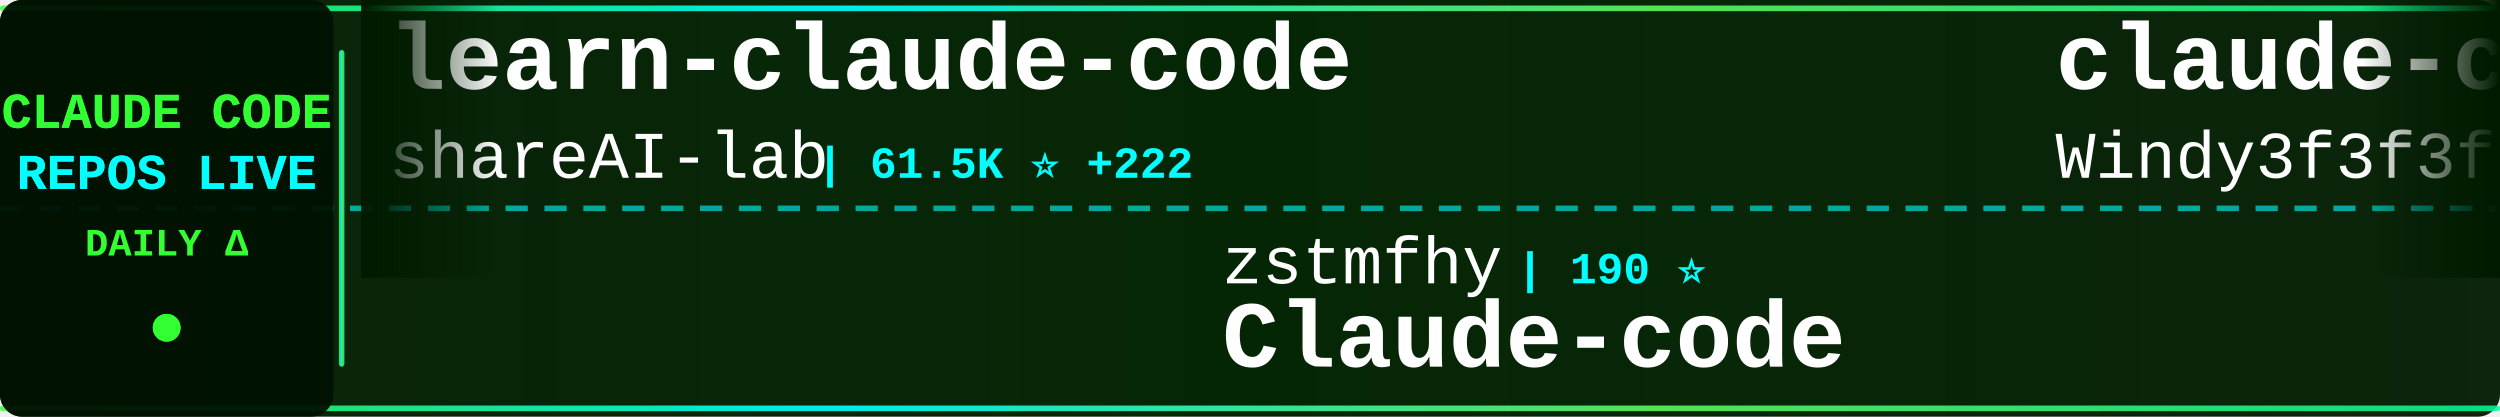
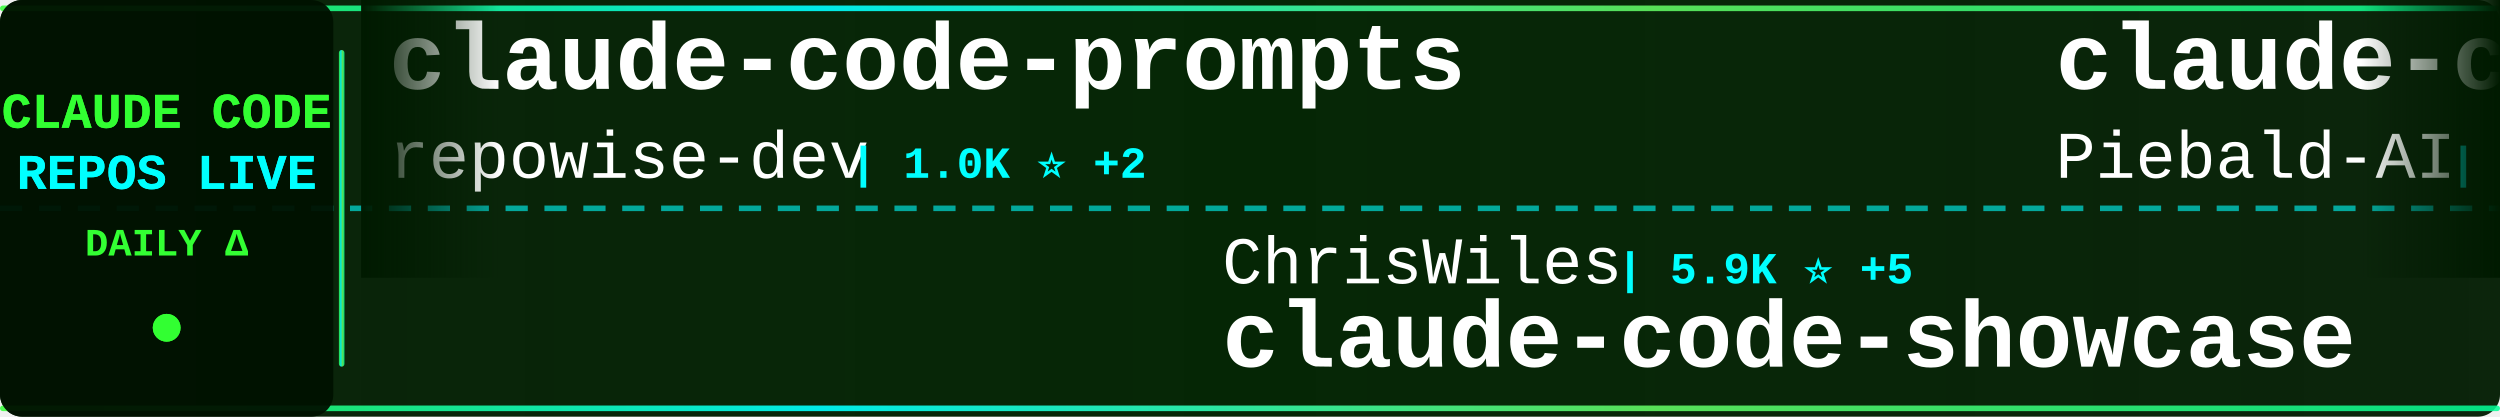
<svg xmlns="http://www.w3.org/2000/svg" width="900" height="150">
  <defs>
    <linearGradient id="tickerBg" x1="0%" y1="0%" x2="100%" y2="0%">
      <stop offset="0%" style="stop-color:#001a00;stop-opacity:0.95" />
      <stop offset="50%" style="stop-color:#002200;stop-opacity:0.98" />
      <stop offset="100%" style="stop-color:#001a00;stop-opacity:0.95" />
    </linearGradient>
    <linearGradient id="borderGrad" x1="0%" y1="0%" x2="100%" y2="0%">
      <stop offset="0%" style="stop-color:#33ff33;stop-opacity:0.85">
        <animate attributeName="stop-opacity" values="0.85;1;0.85" dur="2s" repeatCount="indefinite" />
      </stop>
      <stop offset="33%" style="stop-color:#00ffff;stop-opacity:0.9">
        <animate attributeName="stop-opacity" values="0.9;1;0.9" dur="2.2s" repeatCount="indefinite" />
      </stop>
      <stop offset="66%" style="stop-color:#66ff66;stop-opacity:0.85">
        <animate attributeName="stop-opacity" values="0.85;1;0.85" dur="1.8s" repeatCount="indefinite" />
      </stop>
      <stop offset="100%" style="stop-color:#00ff99;stop-opacity:0.85">
        <animate attributeName="stop-opacity" values="0.85;1;0.85" dur="2s" repeatCount="indefinite" />
      </stop>
    </linearGradient>
    <filter id="textGlow">
      <feGaussianBlur stdDeviation="0.1" result="coloredBlur" />
      <feMerge>
        <feMergeNode in="coloredBlur" />
        <feMergeNode in="SourceGraphic" />
      </feMerge>
    </filter>
    <filter id="metricGlow">
      <feGaussianBlur stdDeviation="0.2" result="coloredBlur" />
      <feMerge>
        <feMergeNode in="coloredBlur" />
        <feMergeNode in="SourceGraphic" />
      </feMerge>
    </filter>
    <linearGradient id="leftFade" x1="0%" y1="0%" x2="100%" y2="0%">
      <stop offset="0%" style="stop-color:#001a00;stop-opacity:1" />
      <stop offset="100%" style="stop-color:#001a00;stop-opacity:0" />
    </linearGradient>
    <linearGradient id="rightFade" x1="0%" y1="0%" x2="100%" y2="0%">
      <stop offset="0%" style="stop-color:#001a00;stop-opacity:0" />
      <stop offset="100%" style="stop-color:#001a00;stop-opacity:1" />
    </linearGradient>
  </defs>
  <rect width="900" height="150" fill="url(#tickerBg)" rx="8" />
  <rect x="0" y="2" width="900" height="2" fill="url(#borderGrad)" rx="1" />
  <rect x="0" y="146" width="900" height="2" fill="url(#borderGrad)" rx="1" />
  <line x1="0" y1="75" x2="900" y2="75" stroke="#00ffff" stroke-width="2" stroke-dasharray="8 6" opacity="0.6" />
  <rect x="0" y="0" width="120" height="150" fill="#001100" opacity="0.95" rx="8" />
  <text x="60" y="46" font-family="'Courier New', monospace" font-size="18" font-weight="bold" fill="#33ff33" text-anchor="middle" filter="url(#textGlow)">
    CLAUDE CODE
  </text>
  <text x="60" y="68" font-family="'Courier New', monospace" font-size="18" font-weight="bold" fill="#00ffff" text-anchor="middle" filter="url(#textGlow)">
    REPOS LIVE
  </text>
  <text x="60" y="92" font-family="'Courier New', monospace" font-size="14" font-weight="bold" fill="#33ff33" text-anchor="middle">
    DAILY Δ
  </text>
  <circle cx="60" cy="118" r="5" fill="#33ff33" filter="url(#metricGlow)">
    <animate attributeName="r" values="4;6;4" dur="1.5s" repeatCount="indefinite" />
    <animate attributeName="opacity" values="0.6;1;0.6" dur="1.5s" repeatCount="indefinite" />
  </circle>
  <rect x="122" y="18" width="2" height="114" fill="url(#borderGrad)" rx="1" />
  <clipPath id="tickerClip">
    <rect x="130" y="0" width="770" height="150" />
  </clipPath>
  <g clip-path="url(#tickerClip)">
    <g id="tickerItems">
      <animateTransform attributeName="transform" attributeType="XML" type="translate" from="0 0" to="-3000 0" dur="54s" repeatCount="indefinite" />
      <g transform="translate(0, 0)">
-         <text x="140" y="32" font-family="'Courier New', monospace" font-size="34" font-weight="bold" fill="#ffffff">learn-claude-code</text>
-         <text x="140" y="64" font-family="'Courier New', monospace" font-size="24" font-weight="normal" fill="#ffffff" opacity="1.0">shareAI-lab</text>
-         <text x="294" y="64" font-family="'Courier New', monospace" font-size="16" font-weight="bold" fill="#00ffff"> | 61.5K ⭐ +222</text>
+         <text x="140" y="32" font-family="'Courier New', monospace" font-size="34" font-weight="bold" fill="#ffffff">claude-code-prompts</text>
+         <text x="140" y="64" font-family="'Courier New', monospace" font-size="24" font-weight="normal" fill="#ffffff" opacity="1.0">repowise-dev</text>
+         <text x="306" y="64" font-family="'Courier New', monospace" font-size="16" font-weight="bold" fill="#00ffff"> | 1.0K ⭐ +2</text>
      </g>
      <g transform="translate(300, 0)">
-         <text x="140" y="102" font-family="'Courier New', monospace" font-size="24" font-weight="normal" fill="#ffffff" opacity="1.0">zstmfhy</text>
-         <text x="246" y="102" font-family="'Courier New', monospace" font-size="16" font-weight="bold" fill="#00ffff"> | 190 ⭐</text>
-         <text x="140" y="132" font-family="'Courier New', monospace" font-size="34" font-weight="bold" fill="#ffffff">Claude-code</text>
+         <text x="140" y="102" font-family="'Courier New', monospace" font-size="24" font-weight="normal" fill="#ffffff" opacity="1.0">ChrisWiles</text>
+         <text x="282" y="102" font-family="'Courier New', monospace" font-size="16" font-weight="bold" fill="#00ffff"> | 5.9K ⭐ +5</text>
+         <text x="140" y="132" font-family="'Courier New', monospace" font-size="34" font-weight="bold" fill="#ffffff">claude-code-showcase</text>
      </g>
      <g transform="translate(600, 0)">
-         <text x="140" y="32" font-family="'Courier New', monospace" font-size="34" font-weight="bold" fill="#ffffff">claude-code-from-scratch</text>
-         <text x="140" y="64" font-family="'Courier New', monospace" font-size="24" font-weight="normal" fill="#ffffff" opacity="1.0">Windy3f3f3f3f</text>
-         <text x="318" y="64" font-family="'Courier New', monospace" font-size="16" font-weight="bold" fill="#00ffff"> | 1.2K ⭐ +3</text>
+         <text x="140" y="32" font-family="'Courier New', monospace" font-size="34" font-weight="bold" fill="#ffffff">claude-code-system-promp...</text>
+         <text x="140" y="64" font-family="'Courier New', monospace" font-size="24" font-weight="normal" fill="#ffffff" opacity="1.0">Piebald-AI</text>
+         <text x="282" y="64" font-family="'Courier New', monospace" font-size="16" font-weight="bold" fill="#00ffff"> | 10.4K ⭐ +27</text>
      </g>
      <g transform="translate(900, 0)">
-         <text x="140" y="102" font-family="'Courier New', monospace" font-size="24" font-weight="normal" fill="#ffffff" opacity="1.0">catlog22</text>
-         <text x="258" y="102" font-family="'Courier New', monospace" font-size="16" font-weight="bold" fill="#00ffff"> | 2.0K ⭐ +4</text>
-         <text x="140" y="132" font-family="'Courier New', monospace" font-size="34" font-weight="bold" fill="#ffffff">Claude-Code-Workflow</text>
+         <text x="140" y="102" font-family="'Courier New', monospace" font-size="24" font-weight="normal" fill="#ffffff" opacity="1.0">Windy3f3f3f3f</text>
+         <text x="318" y="102" font-family="'Courier New', monospace" font-size="16" font-weight="bold" fill="#00ffff"> | 2.4K ⭐ +13</text>
+         <text x="140" y="132" font-family="'Courier New', monospace" font-size="34" font-weight="bold" fill="#ffffff">how-claude-code-works</text>
      </g>
      <g transform="translate(1200, 0)">
-         <text x="140" y="32" font-family="'Courier New', monospace" font-size="34" font-weight="bold" fill="#ffffff">claude_codex_bridge</text>
-         <text x="140" y="64" font-family="'Courier New', monospace" font-size="24" font-weight="normal" fill="#ffffff" opacity="1.0">SeemSeam</text>
-         <text x="258" y="64" font-family="'Courier New', monospace" font-size="16" font-weight="bold" fill="#00ffff"> | 2.7K ⭐ +16</text>
+         <text x="140" y="32" font-family="'Courier New', monospace" font-size="34" font-weight="bold" fill="#ffffff">andrej-karpathy-skills</text>
+         <text x="140" y="64" font-family="'Courier New', monospace" font-size="24" font-weight="normal" fill="#ffffff" opacity="1.0">multica-ai</text>
+         <text x="282" y="64" font-family="'Courier New', monospace" font-size="16" font-weight="bold" fill="#00ffff"> | 140.1K ⭐ +2.7K</text>
      </g>
      <g transform="translate(1500, 0)">
-         <text x="140" y="102" font-family="'Courier New', monospace" font-size="24" font-weight="normal" fill="#ffffff" opacity="1.0">lorryjovens-hub</text>
-         <text x="342" y="102" font-family="'Courier New', monospace" font-size="16" font-weight="bold" fill="#00ffff"> | 1.6K ⭐ +1</text>
-         <text x="140" y="132" font-family="'Courier New', monospace" font-size="34" font-weight="bold" fill="#ffffff">claude-code-rust</text>
+         <text x="140" y="102" font-family="'Courier New', monospace" font-size="24" font-weight="normal" fill="#ffffff" opacity="1.0">carlvellotti</text>
+         <text x="306" y="102" font-family="'Courier New', monospace" font-size="16" font-weight="bold" fill="#00ffff"> | 2.0K ⭐</text>
+         <text x="140" y="132" font-family="'Courier New', monospace" font-size="34" font-weight="bold" fill="#ffffff">claude-code-pm-course</text>
      </g>
      <g transform="translate(1800, 0)">
-         <text x="140" y="32" font-family="'Courier New', monospace" font-size="34" font-weight="bold" fill="#ffffff">how-claude-code-works</text>
-         <text x="140" y="64" font-family="'Courier New', monospace" font-size="24" font-weight="normal" fill="#ffffff" opacity="1.0">Windy3f3f3f3f</text>
-         <text x="318" y="64" font-family="'Courier New', monospace" font-size="16" font-weight="bold" fill="#00ffff"> | 2.4K ⭐ +12</text>
+         <text x="140" y="32" font-family="'Courier New', monospace" font-size="34" font-weight="bold" fill="#ffffff">edmunds-claude-code</text>
+         <text x="140" y="64" font-family="'Courier New', monospace" font-size="24" font-weight="normal" fill="#ffffff" opacity="1.0">edmund-io</text>
+         <text x="270" y="64" font-family="'Courier New', monospace" font-size="16" font-weight="bold" fill="#00ffff"> | 1.4K ⭐ +1</text>
      </g>
      <g transform="translate(2100, 0)">
-         <text x="140" y="102" font-family="'Courier New', monospace" font-size="24" font-weight="normal" fill="#ffffff" opacity="1.0">nicedreamzapp</text>
-         <text x="318" y="102" font-family="'Courier New', monospace" font-size="16" font-weight="bold" fill="#00ffff"> | 2.6K ⭐ +7</text>
-         <text x="140" y="132" font-family="'Courier New', monospace" font-size="34" font-weight="bold" fill="#ffffff">claude-code-local</text>
+         <text x="140" y="102" font-family="'Courier New', monospace" font-size="24" font-weight="normal" fill="#ffffff" opacity="1.0">1rgs</text>
+         <text x="210" y="102" font-family="'Courier New', monospace" font-size="16" font-weight="bold" fill="#00ffff"> | 3.6K ⭐ +3</text>
+         <text x="140" y="132" font-family="'Courier New', monospace" font-size="34" font-weight="bold" fill="#ffffff">claude-code-proxy</text>
      </g>
      <g transform="translate(2400, 0)">
-         <text x="140" y="32" font-family="'Courier New', monospace" font-size="34" font-weight="bold" fill="#ffffff">agents</text>
-         <text x="140" y="64" font-family="'Courier New', monospace" font-size="24" font-weight="normal" fill="#ffffff" opacity="1.0">wshobson</text>
-         <text x="258" y="64" font-family="'Courier New', monospace" font-size="16" font-weight="bold" fill="#00ffff"> | 35.7K ⭐ +62</text>
+         <text x="140" y="32" font-family="'Courier New', monospace" font-size="34" font-weight="bold" fill="#ffffff">antigravity-awesome-skil...</text>
+         <text x="140" y="64" font-family="'Courier New', monospace" font-size="24" font-weight="normal" fill="#ffffff" opacity="1.0">sickn33</text>
+         <text x="246" y="64" font-family="'Courier New', monospace" font-size="16" font-weight="bold" fill="#00ffff"> | 38.1K ⭐ +136</text>
      </g>
      <g transform="translate(2700, 0)">
-         <text x="140" y="102" font-family="'Courier New', monospace" font-size="24" font-weight="normal" fill="#ffffff" opacity="1.0">zebbern</text>
-         <text x="246" y="102" font-family="'Courier New', monospace" font-size="16" font-weight="bold" fill="#00ffff"> | 4.1K ⭐ +3</text>
-         <text x="140" y="132" font-family="'Courier New', monospace" font-size="34" font-weight="bold" fill="#ffffff">claude-code-guide</text>
+         <text x="140" y="102" font-family="'Courier New', monospace" font-size="24" font-weight="normal" fill="#ffffff" opacity="1.0">farion1231</text>
+         <text x="282" y="102" font-family="'Courier New', monospace" font-size="16" font-weight="bold" fill="#00ffff"> | 76.3K ⭐ +913</text>
+         <text x="140" y="132" font-family="'Courier New', monospace" font-size="34" font-weight="bold" fill="#ffffff">cc-switch</text>
      </g>
      <g transform="translate(3000, 0)">
-         <text x="140" y="32" font-family="'Courier New', monospace" font-size="34" font-weight="bold" fill="#ffffff">learn-claude-code</text>
-         <text x="140" y="64" font-family="'Courier New', monospace" font-size="24" font-weight="normal" fill="#ffffff" opacity="1.0">shareAI-lab</text>
-         <text x="294" y="64" font-family="'Courier New', monospace" font-size="16" font-weight="bold" fill="#00ffff"> | 61.5K ⭐ +222</text>
+         <text x="140" y="32" font-family="'Courier New', monospace" font-size="34" font-weight="bold" fill="#ffffff">claude-code-prompts</text>
+         <text x="140" y="64" font-family="'Courier New', monospace" font-size="24" font-weight="normal" fill="#ffffff" opacity="1.0">repowise-dev</text>
+         <text x="306" y="64" font-family="'Courier New', monospace" font-size="16" font-weight="bold" fill="#00ffff"> | 1.0K ⭐ +2</text>
      </g>
      <g transform="translate(3300, 0)">
-         <text x="140" y="102" font-family="'Courier New', monospace" font-size="24" font-weight="normal" fill="#ffffff" opacity="1.0">zstmfhy</text>
-         <text x="246" y="102" font-family="'Courier New', monospace" font-size="16" font-weight="bold" fill="#00ffff"> | 190 ⭐</text>
-         <text x="140" y="132" font-family="'Courier New', monospace" font-size="34" font-weight="bold" fill="#ffffff">Claude-code</text>
+         <text x="140" y="102" font-family="'Courier New', monospace" font-size="24" font-weight="normal" fill="#ffffff" opacity="1.0">ChrisWiles</text>
+         <text x="282" y="102" font-family="'Courier New', monospace" font-size="16" font-weight="bold" fill="#00ffff"> | 5.9K ⭐ +5</text>
+         <text x="140" y="132" font-family="'Courier New', monospace" font-size="34" font-weight="bold" fill="#ffffff">claude-code-showcase</text>
      </g>
      <g transform="translate(3600, 0)">
-         <text x="140" y="32" font-family="'Courier New', monospace" font-size="34" font-weight="bold" fill="#ffffff">claude-code-from-scratch</text>
-         <text x="140" y="64" font-family="'Courier New', monospace" font-size="24" font-weight="normal" fill="#ffffff" opacity="1.0">Windy3f3f3f3f</text>
-         <text x="318" y="64" font-family="'Courier New', monospace" font-size="16" font-weight="bold" fill="#00ffff"> | 1.2K ⭐ +3</text>
+         <text x="140" y="32" font-family="'Courier New', monospace" font-size="34" font-weight="bold" fill="#ffffff">claude-code-system-promp...</text>
+         <text x="140" y="64" font-family="'Courier New', monospace" font-size="24" font-weight="normal" fill="#ffffff" opacity="1.0">Piebald-AI</text>
+         <text x="282" y="64" font-family="'Courier New', monospace" font-size="16" font-weight="bold" fill="#00ffff"> | 10.4K ⭐ +27</text>
      </g>
      <g transform="translate(3900, 0)">
-         <text x="140" y="102" font-family="'Courier New', monospace" font-size="24" font-weight="normal" fill="#ffffff" opacity="1.0">catlog22</text>
-         <text x="258" y="102" font-family="'Courier New', monospace" font-size="16" font-weight="bold" fill="#00ffff"> | 2.0K ⭐ +4</text>
-         <text x="140" y="132" font-family="'Courier New', monospace" font-size="34" font-weight="bold" fill="#ffffff">Claude-Code-Workflow</text>
+         <text x="140" y="102" font-family="'Courier New', monospace" font-size="24" font-weight="normal" fill="#ffffff" opacity="1.0">Windy3f3f3f3f</text>
+         <text x="318" y="102" font-family="'Courier New', monospace" font-size="16" font-weight="bold" fill="#00ffff"> | 2.4K ⭐ +13</text>
+         <text x="140" y="132" font-family="'Courier New', monospace" font-size="34" font-weight="bold" fill="#ffffff">how-claude-code-works</text>
      </g>
    </g>
  </g>
  <rect x="130" y="0" width="50" height="100" fill="url(#leftFade)" />
  <rect x="850" y="0" width="50" height="100" fill="url(#rightFade)" />
</svg>
